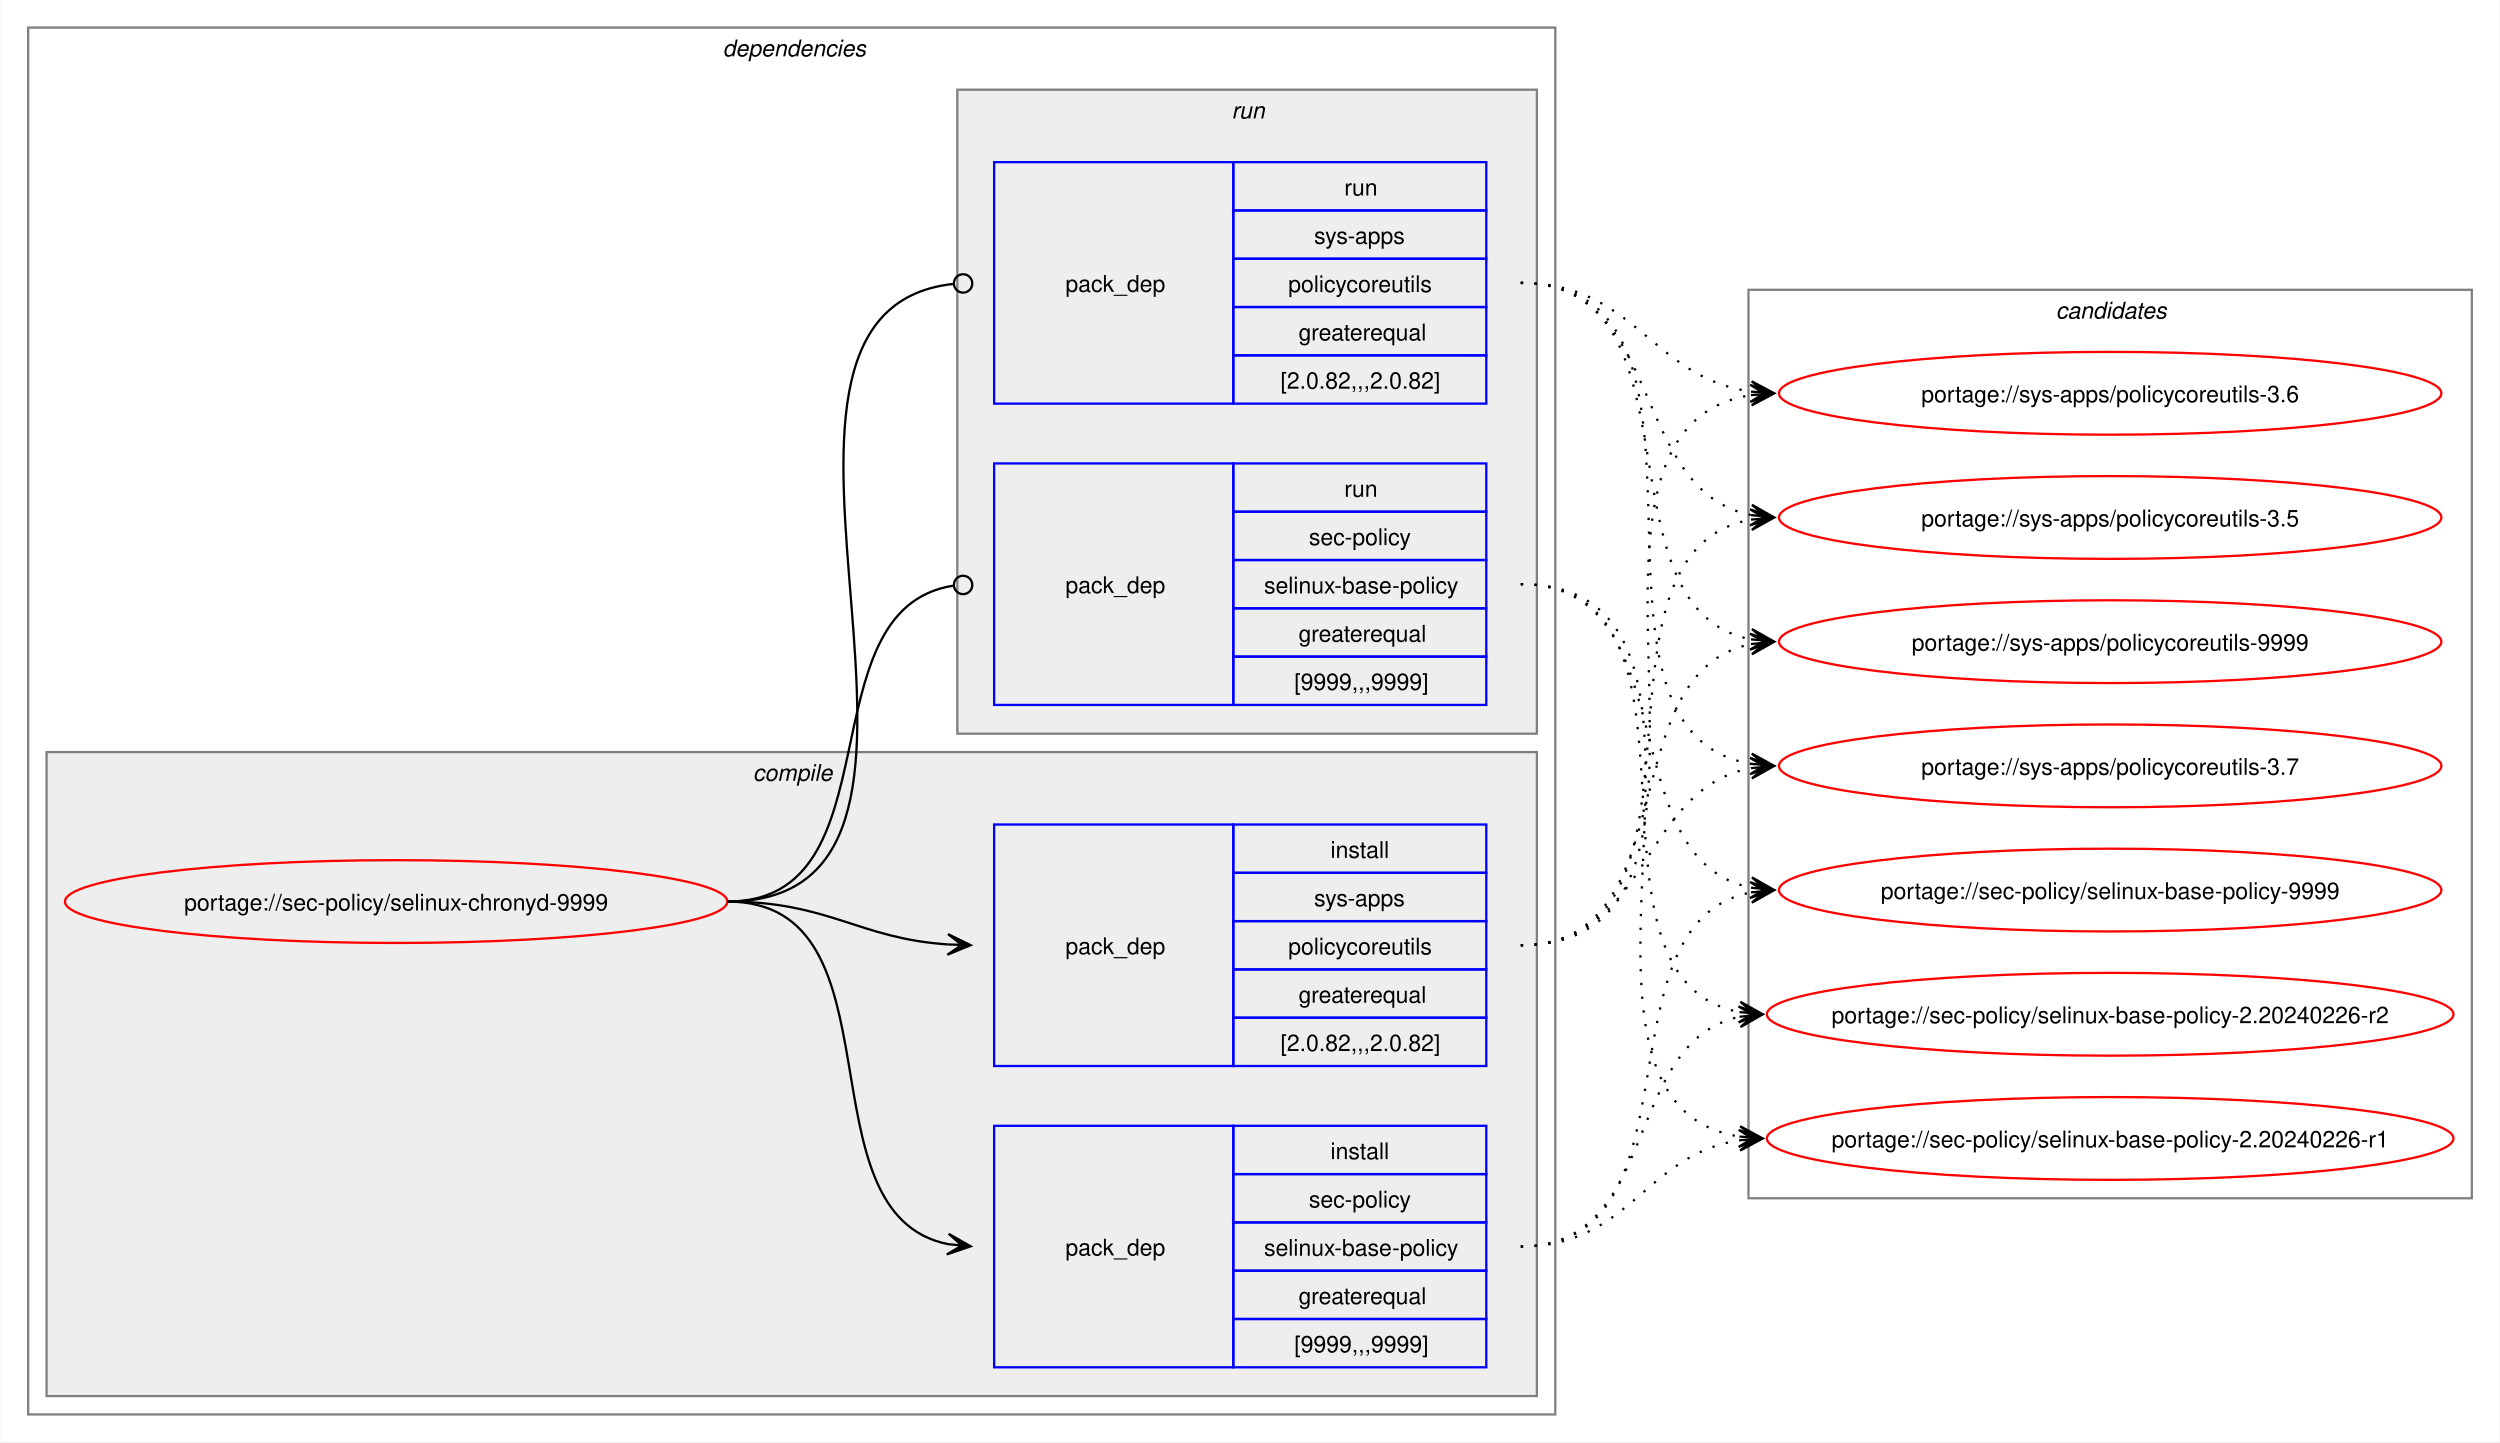
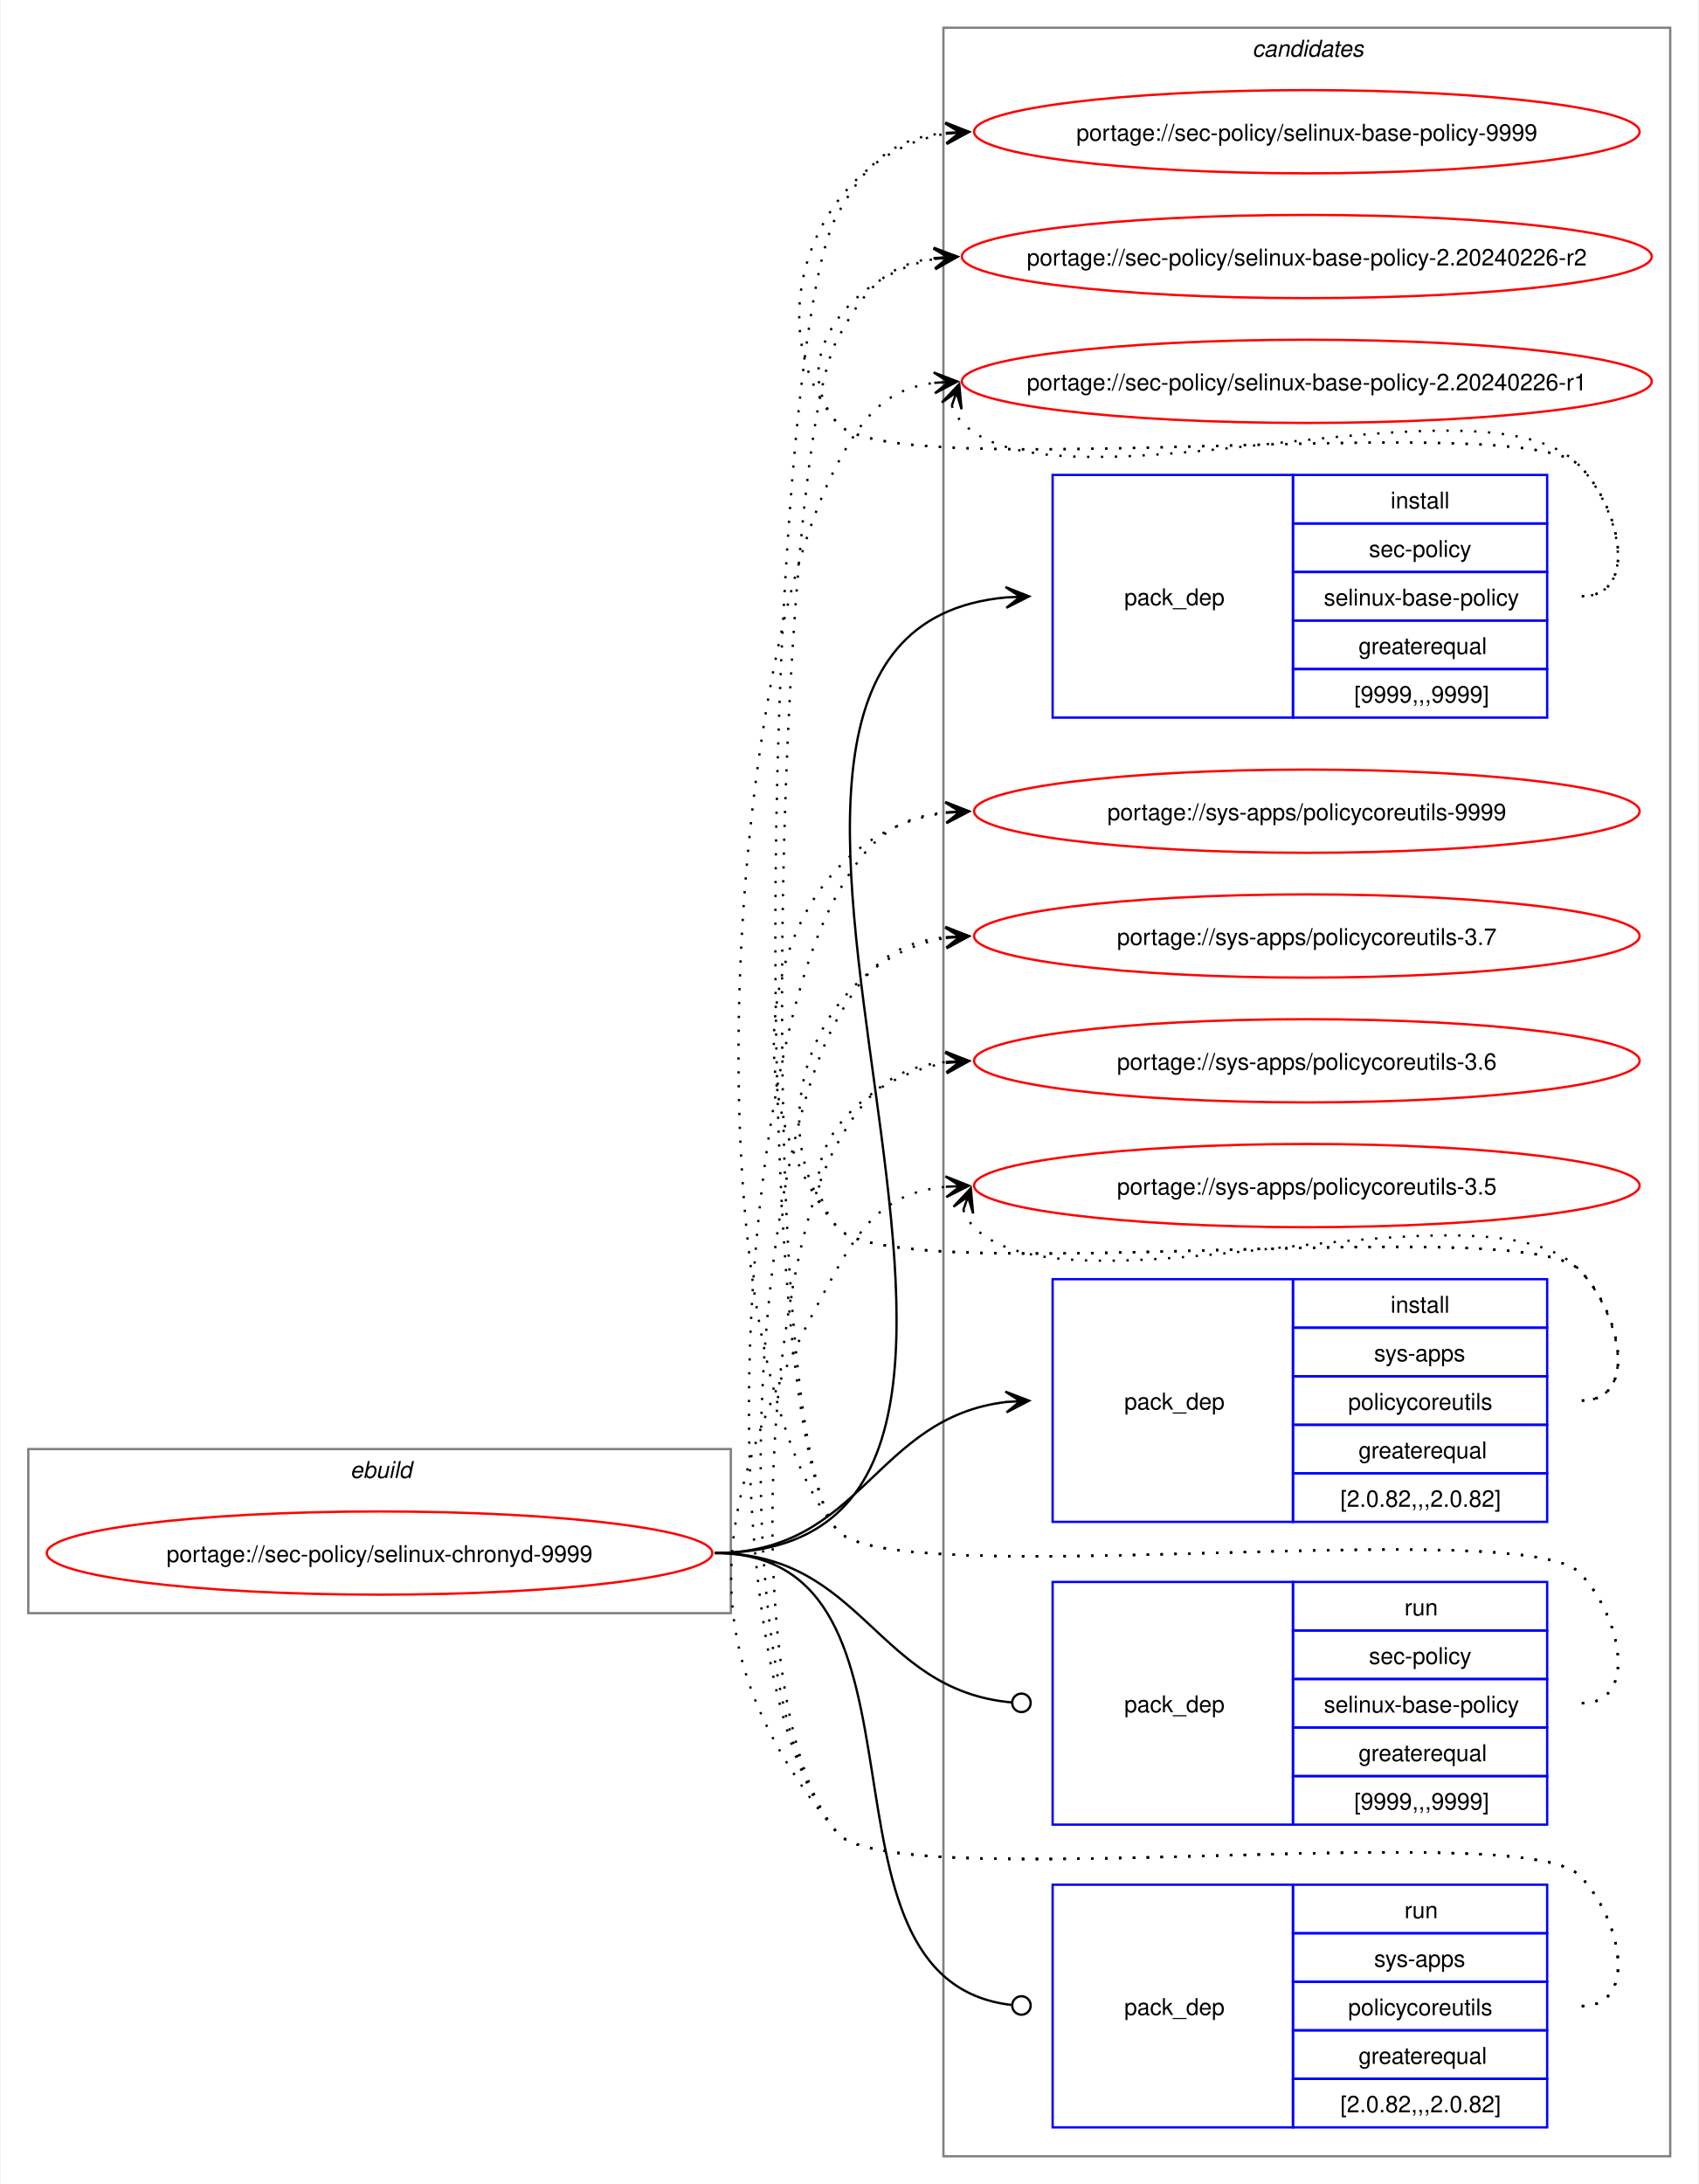
- <svg xmlns="http://www.w3.org/2000/svg" xmlns:xlink="http://www.w3.org/1999/xlink" width="1087pt" height="627pt" viewBox="0.00 0.00 1086.51 627.00">
-   <g id="graph0" class="graph" transform="scale(1 1) rotate(0) translate(4 623)">
-     <polygon fill="white" stroke="none" points="-4,4 -4,-623 1082.51,-623 1082.51,4 -4,4" />
-     <g id="clust2" class="cluster">
-       <polygon fill="none" stroke="gray" points="8,-8 8,-611 672,-611 672,-8 8,-8" />
-       <text text-anchor="start" x="310" y="-598.5" font-family="Helvetica,sans-Serif" font-style="italic" font-size="10.00">dependencies</text>
-     </g>
-     <g id="clust3" class="cluster">
-       <polygon fill="#eeeeee" stroke="gray" points="16,-16 16,-296 664,-296 664,-16 16,-16" />
-       <text text-anchor="start" x="323.12" y="-283.5" font-family="Helvetica,sans-Serif" font-style="italic" font-size="10.00">compile</text>
-     </g>
-     <g id="clust7" class="cluster">
-       <polygon fill="#eeeeee" stroke="gray" points="412,-304 412,-584 664,-584 664,-304 412,-304" />
-       <text text-anchor="start" x="531.25" y="-571.5" font-family="Helvetica,sans-Serif" font-style="italic" font-size="10.00">run</text>
-     </g>
+ <svg xmlns="http://www.w3.org/2000/svg" xmlns:xlink="http://www.w3.org/1999/xlink" width="735pt" height="945pt" viewBox="0.00 0.00 734.51 945.00">
+   <g id="graph0" class="graph" transform="scale(1 1) rotate(0) translate(4 941)">
+     <polygon fill="white" stroke="none" points="-4,4 -4,-941 730.51,-941 730.51,4 -4,4" />
    <g id="clust10" class="cluster">
-       <polygon fill="none" stroke="gray" points="756,-102 756,-497 1070.51,-497 1070.51,-102 756,-102" />
-       <text text-anchor="start" x="889.63" y="-484.5" font-family="Helvetica,sans-Serif" font-style="italic" font-size="10.00">candidates</text>
+       <polygon fill="none" stroke="gray" points="404,-8 404,-929 718.51,-929 718.51,-8 404,-8" />
+       <text text-anchor="start" x="537.63" y="-916.5" font-family="Helvetica,sans-Serif" font-style="italic" font-size="10.00">candidates</text>
+     </g>
+     <g id="clust1" class="cluster">
+       <polygon fill="none" stroke="gray" points="8,-243 8,-314 312,-314 312,-243 8,-243" />
+       <text text-anchor="start" x="147.25" y="-301.5" font-family="Helvetica,sans-Serif" font-style="italic" font-size="10.00">ebuild</text>
    </g>
    <g id="node1" class="node">
      <g id="a_node1">
        <a xlink:href="../sec-policy/selinux-chronyd-9999.svg" xlink:title="portage://sec-policy/selinux-chronyd-9999">
-           <ellipse fill="none" stroke="red" cx="168" cy="-231" rx="144" ry="18" />
-           <text text-anchor="middle" x="168" y="-227.12" font-family="Helvetica,sans-Serif" font-size="10.00">portage://sec-policy/selinux-chronyd-9999</text>
+           <ellipse fill="none" stroke="red" cx="160" cy="-269" rx="144" ry="18" />
+           <text text-anchor="middle" x="160" y="-265.12" font-family="Helvetica,sans-Serif" font-size="10.00">portage://sec-policy/selinux-chronyd-9999</text>
        </a>
      </g>
    </g>
    <g id="node2" class="node">
-       <polygon fill="none" stroke="blue" points="428,-28.5 428,-133.5 532,-133.5 532,-28.5 428,-28.5" />
-       <text text-anchor="start" x="459" y="-77.12" font-family="Helvetica,sans-Serif" font-size="10.00">pack_dep</text>
-       <polygon fill="none" stroke="blue" points="532,-112.5 532,-133.5 642,-133.5 642,-112.5 532,-112.5" />
-       <text text-anchor="start" x="574.25" y="-119" font-family="Helvetica,sans-Serif" font-size="10.00">install</text>
-       <polygon fill="none" stroke="blue" points="532,-91.5 532,-112.5 642,-112.5 642,-91.5 532,-91.5" />
-       <text text-anchor="start" x="564.87" y="-98" font-family="Helvetica,sans-Serif" font-size="10.00">sec-policy</text>
-       <polygon fill="none" stroke="blue" points="532,-70.5 532,-91.5 642,-91.5 642,-70.5 532,-70.5" />
-       <text text-anchor="start" x="545.37" y="-77" font-family="Helvetica,sans-Serif" font-size="10.00">selinux-base-policy</text>
-       <polygon fill="none" stroke="blue" points="532,-49.5 532,-70.5 642,-70.5 642,-49.5 532,-49.5" />
-       <text text-anchor="start" x="560.37" y="-56" font-family="Helvetica,sans-Serif" font-size="10.00">greaterequal</text>
-       <polygon fill="none" stroke="blue" points="532,-28.5 532,-49.5 642,-49.5 642,-28.5 532,-28.5" />
-       <text text-anchor="start" x="558.5" y="-35" font-family="Helvetica,sans-Serif" font-size="10.00">[9999,,,9999]</text>
+       <polygon fill="none" stroke="blue" points="451.26,-630.5 451.26,-735.5 555.26,-735.5 555.26,-630.5 451.26,-630.5" />
+       <text text-anchor="start" x="482.26" y="-679.12" font-family="Helvetica,sans-Serif" font-size="10.00">pack_dep</text>
+       <polygon fill="none" stroke="blue" points="555.26,-714.5 555.26,-735.5 665.26,-735.5 665.26,-714.5 555.26,-714.5" />
+       <text text-anchor="start" x="597.51" y="-721" font-family="Helvetica,sans-Serif" font-size="10.00">install</text>
+       <polygon fill="none" stroke="blue" points="555.26,-693.5 555.26,-714.5 665.26,-714.5 665.26,-693.5 555.26,-693.5" />
+       <text text-anchor="start" x="588.13" y="-700" font-family="Helvetica,sans-Serif" font-size="10.00">sec-policy</text>
+       <polygon fill="none" stroke="blue" points="555.26,-672.5 555.26,-693.5 665.26,-693.5 665.26,-672.5 555.26,-672.5" />
+       <text text-anchor="start" x="568.63" y="-679" font-family="Helvetica,sans-Serif" font-size="10.00">selinux-base-policy</text>
+       <polygon fill="none" stroke="blue" points="555.26,-651.5 555.26,-672.5 665.26,-672.5 665.26,-651.5 555.26,-651.5" />
+       <text text-anchor="start" x="583.63" y="-658" font-family="Helvetica,sans-Serif" font-size="10.00">greaterequal</text>
+       <polygon fill="none" stroke="blue" points="555.26,-630.5 555.26,-651.5 665.26,-651.5 665.26,-630.5 555.26,-630.5" />
+       <text text-anchor="start" x="581.76" y="-637" font-family="Helvetica,sans-Serif" font-size="10.00">[9999,,,9999]</text>
    </g>
    <g id="edge1" class="edge">
-       <path fill="none" stroke="black" d="M312,-231C389.89,-231 342.32,-95.29 407.96,-82.04" />
-       <polygon fill="black" stroke="black" points="417.79,-81.11 408.25,-86.53 414.02,-81.47 407.83,-82.05 407.83,-82.05 407.83,-82.05 414.02,-81.47 407.41,-77.57 417.79,-81.11" />
+       <path fill="none" stroke="black" d="M305,-269C494.97,-269 258.26,-666.59 431.14,-682.51" />
+       <polygon fill="black" stroke="black" points="441.04,-682.95 430.85,-687 437.26,-682.78 431.05,-682.5 431.05,-682.5 431.05,-682.5 437.26,-682.78 431.25,-678.01 441.04,-682.95" />
    </g>
    <g id="node3" class="node">
-       <polygon fill="none" stroke="blue" points="428,-159.5 428,-264.5 532,-264.5 532,-159.5 428,-159.5" />
-       <text text-anchor="start" x="459" y="-208.12" font-family="Helvetica,sans-Serif" font-size="10.00">pack_dep</text>
-       <polygon fill="none" stroke="blue" points="532,-243.5 532,-264.5 642,-264.5 642,-243.5 532,-243.5" />
-       <text text-anchor="start" x="574.25" y="-250" font-family="Helvetica,sans-Serif" font-size="10.00">install</text>
-       <polygon fill="none" stroke="blue" points="532,-222.5 532,-243.5 642,-243.5 642,-222.5 532,-222.5" />
-       <text text-anchor="start" x="567.12" y="-229" font-family="Helvetica,sans-Serif" font-size="10.00">sys-apps</text>
-       <polygon fill="none" stroke="blue" points="532,-201.5 532,-222.5 642,-222.5 642,-201.5 532,-201.5" />
-       <text text-anchor="start" x="555.87" y="-208" font-family="Helvetica,sans-Serif" font-size="10.00">policycoreutils</text>
-       <polygon fill="none" stroke="blue" points="532,-180.5 532,-201.5 642,-201.5 642,-180.5 532,-180.5" />
-       <text text-anchor="start" x="560.37" y="-187" font-family="Helvetica,sans-Serif" font-size="10.00">greaterequal</text>
-       <polygon fill="none" stroke="blue" points="532,-159.5 532,-180.5 642,-180.5 642,-159.5 532,-159.5" />
-       <text text-anchor="start" x="552.5" y="-166" font-family="Helvetica,sans-Serif" font-size="10.00">[2.0.82,,,2.0.82]</text>
+       <polygon fill="none" stroke="blue" points="451.26,-282.5 451.26,-387.5 555.26,-387.5 555.26,-282.5 451.26,-282.5" />
+       <text text-anchor="start" x="482.26" y="-331.12" font-family="Helvetica,sans-Serif" font-size="10.00">pack_dep</text>
+       <polygon fill="none" stroke="blue" points="555.26,-366.5 555.26,-387.5 665.26,-387.5 665.26,-366.5 555.26,-366.5" />
+       <text text-anchor="start" x="597.51" y="-373" font-family="Helvetica,sans-Serif" font-size="10.00">install</text>
+       <polygon fill="none" stroke="blue" points="555.26,-345.5 555.26,-366.5 665.26,-366.5 665.26,-345.5 555.26,-345.5" />
+       <text text-anchor="start" x="590.38" y="-352" font-family="Helvetica,sans-Serif" font-size="10.00">sys-apps</text>
+       <polygon fill="none" stroke="blue" points="555.26,-324.5 555.26,-345.5 665.26,-345.5 665.26,-324.5 555.26,-324.5" />
+       <text text-anchor="start" x="579.13" y="-331" font-family="Helvetica,sans-Serif" font-size="10.00">policycoreutils</text>
+       <polygon fill="none" stroke="blue" points="555.26,-303.5 555.26,-324.5 665.26,-324.5 665.26,-303.5 555.26,-303.5" />
+       <text text-anchor="start" x="583.63" y="-310" font-family="Helvetica,sans-Serif" font-size="10.00">greaterequal</text>
+       <polygon fill="none" stroke="blue" points="555.26,-282.5 555.26,-303.5 665.26,-303.5 665.26,-282.5 555.26,-282.5" />
+       <text text-anchor="start" x="575.76" y="-289" font-family="Helvetica,sans-Serif" font-size="10.00">[2.0.82,,,2.0.82]</text>
    </g>
    <g id="edge2" class="edge">
-       <path fill="none" stroke="black" d="M312,-231C356.34,-231 368.74,-214.99 407.84,-212.36" />
-       <polygon fill="black" stroke="black" points="417.78,-212.04 407.93,-216.86 414,-212.16 407.79,-212.36 407.79,-212.36 407.79,-212.36 414,-212.16 407.64,-207.87 417.78,-212.04" />
+       <path fill="none" stroke="black" d="M305,-269C368.85,-269 374.14,-327.74 431.36,-334.39" />
+       <polygon fill="black" stroke="black" points="441.04,-334.93 430.8,-338.86 437.26,-334.72 431.05,-334.37 431.05,-334.37 431.05,-334.37 437.26,-334.72 431.31,-329.88 441.04,-334.93" />
    </g>
    <g id="node4" class="node">
-       <polygon fill="none" stroke="blue" points="428,-316.5 428,-421.5 532,-421.5 532,-316.5 428,-316.5" />
-       <text text-anchor="start" x="459" y="-365.12" font-family="Helvetica,sans-Serif" font-size="10.00">pack_dep</text>
-       <polygon fill="none" stroke="blue" points="532,-400.5 532,-421.5 642,-421.5 642,-400.5 532,-400.5" />
-       <text text-anchor="start" x="580.25" y="-407" font-family="Helvetica,sans-Serif" font-size="10.00">run</text>
-       <polygon fill="none" stroke="blue" points="532,-379.5 532,-400.5 642,-400.5 642,-379.5 532,-379.5" />
-       <text text-anchor="start" x="564.87" y="-386" font-family="Helvetica,sans-Serif" font-size="10.00">sec-policy</text>
-       <polygon fill="none" stroke="blue" points="532,-358.5 532,-379.5 642,-379.5 642,-358.5 532,-358.5" />
-       <text text-anchor="start" x="545.37" y="-365" font-family="Helvetica,sans-Serif" font-size="10.00">selinux-base-policy</text>
-       <polygon fill="none" stroke="blue" points="532,-337.5 532,-358.5 642,-358.5 642,-337.5 532,-337.5" />
-       <text text-anchor="start" x="560.37" y="-344" font-family="Helvetica,sans-Serif" font-size="10.00">greaterequal</text>
-       <polygon fill="none" stroke="blue" points="532,-316.5 532,-337.5 642,-337.5 642,-316.5 532,-316.5" />
-       <text text-anchor="start" x="558.5" y="-323" font-family="Helvetica,sans-Serif" font-size="10.00">[9999,,,9999]</text>
+       <polygon fill="none" stroke="blue" points="451.26,-151.5 451.26,-256.5 555.26,-256.5 555.26,-151.5 451.26,-151.5" />
+       <text text-anchor="start" x="482.26" y="-200.12" font-family="Helvetica,sans-Serif" font-size="10.00">pack_dep</text>
+       <polygon fill="none" stroke="blue" points="555.26,-235.5 555.26,-256.5 665.26,-256.5 665.26,-235.5 555.26,-235.5" />
+       <text text-anchor="start" x="603.51" y="-242" font-family="Helvetica,sans-Serif" font-size="10.00">run</text>
+       <polygon fill="none" stroke="blue" points="555.26,-214.5 555.26,-235.5 665.26,-235.5 665.26,-214.5 555.26,-214.5" />
+       <text text-anchor="start" x="588.13" y="-221" font-family="Helvetica,sans-Serif" font-size="10.00">sec-policy</text>
+       <polygon fill="none" stroke="blue" points="555.26,-193.5 555.26,-214.5 665.26,-214.5 665.26,-193.5 555.26,-193.5" />
+       <text text-anchor="start" x="568.63" y="-200" font-family="Helvetica,sans-Serif" font-size="10.00">selinux-base-policy</text>
+       <polygon fill="none" stroke="blue" points="555.26,-172.5 555.26,-193.5 665.26,-193.5 665.26,-172.5 555.26,-172.5" />
+       <text text-anchor="start" x="583.63" y="-179" font-family="Helvetica,sans-Serif" font-size="10.00">greaterequal</text>
+       <polygon fill="none" stroke="blue" points="555.26,-151.5 555.26,-172.5 665.26,-172.5 665.26,-151.5 555.26,-151.5" />
+       <text text-anchor="start" x="581.76" y="-158" font-family="Helvetica,sans-Serif" font-size="10.00">[9999,,,9999]</text>
    </g>
    <g id="edge3" class="edge">
-       <path fill="none" stroke="black" d="M312,-231C386.43,-231 345.13,-357.91 410.07,-368.32" />
-       <ellipse fill="none" stroke="black" cx="414.51" cy="-368.66" rx="4" ry="4" />
+       <path fill="none" stroke="black" d="M305,-269C369.47,-269 374.42,-209.71 433.54,-204.38" />
+       <ellipse fill="none" stroke="black" cx="437.76" cy="-204.2" rx="4" ry="4" />
    </g>
    <g id="node5" class="node">
-       <polygon fill="none" stroke="blue" points="428,-447.5 428,-552.5 532,-552.5 532,-447.5 428,-447.5" />
-       <text text-anchor="start" x="459" y="-496.12" font-family="Helvetica,sans-Serif" font-size="10.00">pack_dep</text>
-       <polygon fill="none" stroke="blue" points="532,-531.5 532,-552.5 642,-552.5 642,-531.5 532,-531.5" />
-       <text text-anchor="start" x="580.25" y="-538" font-family="Helvetica,sans-Serif" font-size="10.00">run</text>
-       <polygon fill="none" stroke="blue" points="532,-510.5 532,-531.5 642,-531.5 642,-510.5 532,-510.5" />
-       <text text-anchor="start" x="567.12" y="-517" font-family="Helvetica,sans-Serif" font-size="10.00">sys-apps</text>
-       <polygon fill="none" stroke="blue" points="532,-489.5 532,-510.5 642,-510.5 642,-489.5 532,-489.5" />
-       <text text-anchor="start" x="555.87" y="-496" font-family="Helvetica,sans-Serif" font-size="10.00">policycoreutils</text>
-       <polygon fill="none" stroke="blue" points="532,-468.5 532,-489.5 642,-489.5 642,-468.5 532,-468.5" />
-       <text text-anchor="start" x="560.37" y="-475" font-family="Helvetica,sans-Serif" font-size="10.00">greaterequal</text>
-       <polygon fill="none" stroke="blue" points="532,-447.5 532,-468.5 642,-468.5 642,-447.5 532,-447.5" />
-       <text text-anchor="start" x="552.5" y="-454" font-family="Helvetica,sans-Serif" font-size="10.00">[2.0.82,,,2.0.82]</text>
+       <polygon fill="none" stroke="blue" points="451.26,-20.5 451.26,-125.5 555.26,-125.5 555.26,-20.5 451.26,-20.5" />
+       <text text-anchor="start" x="482.26" y="-69.12" font-family="Helvetica,sans-Serif" font-size="10.00">pack_dep</text>
+       <polygon fill="none" stroke="blue" points="555.26,-104.5 555.26,-125.5 665.26,-125.5 665.26,-104.5 555.26,-104.5" />
+       <text text-anchor="start" x="603.51" y="-111" font-family="Helvetica,sans-Serif" font-size="10.00">run</text>
+       <polygon fill="none" stroke="blue" points="555.26,-83.5 555.26,-104.5 665.26,-104.5 665.26,-83.5 555.26,-83.5" />
+       <text text-anchor="start" x="590.38" y="-90" font-family="Helvetica,sans-Serif" font-size="10.00">sys-apps</text>
+       <polygon fill="none" stroke="blue" points="555.26,-62.5 555.26,-83.5 665.26,-83.5 665.26,-62.5 555.26,-62.5" />
+       <text text-anchor="start" x="579.13" y="-69" font-family="Helvetica,sans-Serif" font-size="10.00">policycoreutils</text>
+       <polygon fill="none" stroke="blue" points="555.26,-41.5 555.26,-62.5 665.26,-62.5 665.26,-41.5 555.26,-41.5" />
+       <text text-anchor="start" x="583.63" y="-48" font-family="Helvetica,sans-Serif" font-size="10.00">greaterequal</text>
+       <polygon fill="none" stroke="blue" points="555.26,-20.5 555.26,-41.5 665.26,-41.5 665.26,-20.5 555.26,-20.5" />
+       <text text-anchor="start" x="575.76" y="-27" font-family="Helvetica,sans-Serif" font-size="10.00">[2.0.82,,,2.0.82]</text>
    </g>
    <g id="edge4" class="edge">
-       <path fill="none" stroke="black" d="M312,-231C437.53,-231 297.51,-487.03 410.07,-499.53" />
-       <ellipse fill="none" stroke="black" cx="414.51" cy="-499.76" rx="4" ry="4" />
+       <path fill="none" stroke="black" d="M305,-269C408.23,-269 340.17,-84.32 433.37,-73.49" />
+       <ellipse fill="none" stroke="black" cx="437.76" cy="-73.25" rx="4" ry="4" />
    </g>
    <g id="node6" class="node">
      <g id="a_node6">
        <a xlink:href="../sec-policy/selinux-base-policy-9999.svg" xlink:title="portage://sec-policy/selinux-base-policy-9999">
-           <ellipse fill="none" stroke="red" cx="913.26" cy="-236" rx="144" ry="18" />
-           <text text-anchor="middle" x="913.26" y="-232.12" font-family="Helvetica,sans-Serif" font-size="10.00">portage://sec-policy/selinux-base-policy-9999</text>
+           <ellipse fill="none" stroke="red" cx="561.26" cy="-884" rx="144" ry="18" />
+           <text text-anchor="middle" x="561.26" y="-880.12" font-family="Helvetica,sans-Serif" font-size="10.00">portage://sec-policy/selinux-base-policy-9999</text>
        </a>
      </g>
    </g>
    <g id="edge5" class="edge">
-       <path fill="none" stroke="black" stroke-dasharray="1,5" d="M657,-81C737.82,-81 688.61,-221.81 757.24,-235.01" />
-       <polygon fill="black" stroke="black" points="767.04,-235.89 756.68,-239.48 763.28,-235.55 757.08,-235 757.08,-235 757.08,-235 763.28,-235.55 757.48,-230.51 767.04,-235.89" />
+       <path fill="none" stroke="black" stroke-dasharray="1,5" d="M680.26,-683C705.37,-683 696.86,-721.59 679.26,-739.5 654.19,-764.99 380.73,-730.4 358,-758 321.16,-802.75 350.5,-874.62 405.34,-883.16" />
+       <polygon fill="black" stroke="black" points="415.04,-883.91 404.73,-887.63 411.27,-883.62 405.07,-883.14 405.07,-883.14 405.07,-883.14 411.27,-883.62 405.41,-878.65 415.04,-883.91" />
    </g>
    <g id="node7" class="node">
      <g id="a_node7">
        <a xlink:href="../sec-policy/selinux-base-policy-2.20240226-r2.svg" xlink:title="portage://sec-policy/selinux-base-policy-2.20240226-r2">
-           <ellipse fill="none" stroke="red" cx="913.26" cy="-182" rx="149.26" ry="18" />
-           <text text-anchor="middle" x="913.26" y="-178.12" font-family="Helvetica,sans-Serif" font-size="10.00">portage://sec-policy/selinux-base-policy-2.20240226-r2</text>
+           <ellipse fill="none" stroke="red" cx="561.26" cy="-830" rx="149.26" ry="18" />
+           <text text-anchor="middle" x="561.26" y="-826.12" font-family="Helvetica,sans-Serif" font-size="10.00">portage://sec-policy/selinux-base-policy-2.20240226-r2</text>
        </a>
      </g>
    </g>
    <g id="edge6" class="edge">
-       <path fill="none" stroke="black" stroke-dasharray="1,5" d="M657,-81C718.21,-81 700.69,-170.14 752.36,-180.93" />
-       <polygon fill="black" stroke="black" points="762.04,-181.88 751.65,-185.39 758.28,-181.51 752.09,-180.91 752.09,-180.91 752.09,-180.91 758.28,-181.51 752.53,-176.43 762.04,-181.88" />
+       <path fill="none" stroke="black" stroke-dasharray="1,5" d="M680.26,-683C705.37,-683 696.86,-721.59 679.26,-739.5 654.19,-764.99 380.73,-730.4 358,-758 335.07,-785.85 364.75,-822.35 400.14,-828.95" />
+       <polygon fill="black" stroke="black" points="410.04,-829.89 399.66,-833.43 406.28,-829.53 400.09,-828.95 400.09,-828.95 400.09,-828.95 406.28,-829.53 400.51,-824.47 410.04,-829.89" />
    </g>
    <g id="node8" class="node">
      <g id="a_node8">
        <a xlink:href="../sec-policy/selinux-base-policy-2.20240226-r1.svg" xlink:title="portage://sec-policy/selinux-base-policy-2.20240226-r1">
-           <ellipse fill="none" stroke="red" cx="913.26" cy="-128" rx="149.26" ry="18" />
-           <text text-anchor="middle" x="913.26" y="-124.12" font-family="Helvetica,sans-Serif" font-size="10.00">portage://sec-policy/selinux-base-policy-2.20240226-r1</text>
+           <ellipse fill="none" stroke="red" cx="561.26" cy="-776" rx="149.26" ry="18" />
+           <text text-anchor="middle" x="561.26" y="-772.12" font-family="Helvetica,sans-Serif" font-size="10.00">portage://sec-policy/selinux-base-policy-2.20240226-r1</text>
        </a>
      </g>
    </g>
    <g id="edge7" class="edge">
-       <path fill="none" stroke="black" stroke-dasharray="1,5" d="M657,-81C704.7,-81 710.88,-121.11 752.26,-127.22" />
-       <polygon fill="black" stroke="black" points="762.04,-127.91 751.75,-131.7 758.27,-127.65 752.06,-127.21 752.06,-127.21 752.06,-127.21 758.27,-127.65 752.38,-122.72 762.04,-127.91" />
+       <path fill="none" stroke="black" stroke-dasharray="1,5" d="M407.62,-765.45C408.65,-762.7 410.32,-759.96 412.26,-758 454.02,-715.66 638.3,-782.62 679.26,-739.5 696.55,-721.29 705.37,-683 680.26,-683" />
+       <polygon fill="black" stroke="black" points="410.86,-774.85 403.34,-766.86 409.63,-771.27 407.6,-765.39 407.6,-765.39 407.6,-765.39 409.63,-771.27 411.85,-763.93 410.86,-774.85" />
    </g>
    <g id="node9" class="node">
      <g id="a_node9">
        <a xlink:href="../sys-apps/policycoreutils-9999.svg" xlink:title="portage://sys-apps/policycoreutils-9999">
-           <ellipse fill="none" stroke="red" cx="913.26" cy="-344" rx="144" ry="18" />
-           <text text-anchor="middle" x="913.26" y="-340.12" font-family="Helvetica,sans-Serif" font-size="10.00">portage://sys-apps/policycoreutils-9999</text>
+           <ellipse fill="none" stroke="red" cx="561.26" cy="-590" rx="144" ry="18" />
+           <text text-anchor="middle" x="561.26" y="-586.12" font-family="Helvetica,sans-Serif" font-size="10.00">portage://sys-apps/policycoreutils-9999</text>
        </a>
      </g>
    </g>
    <g id="edge8" class="edge">
-       <path fill="none" stroke="black" stroke-dasharray="1,5" d="M657,-212C729.83,-212 695.51,-330.93 757.46,-343.01" />
-       <polygon fill="black" stroke="black" points="767.04,-343.89 756.67,-347.46 763.28,-343.55 757.08,-342.98 757.08,-342.98 757.08,-342.98 763.28,-343.55 757.49,-338.5 767.04,-343.89" />
+       <path fill="none" stroke="black" stroke-dasharray="1,5" d="M680.26,-335C705.37,-335 696.86,-373.59 679.26,-391.5 654.19,-416.99 380.73,-382.4 358,-410 306.96,-472 329.85,-579.76 405.27,-589.32" />
+       <polygon fill="black" stroke="black" points="415.04,-589.92 404.78,-593.8 411.27,-589.69 405.06,-589.31 405.06,-589.31 405.06,-589.31 411.27,-589.69 405.34,-584.81 415.04,-589.92" />
    </g>
    <g id="node10" class="node">
      <g id="a_node10">
        <a xlink:href="../sys-apps/policycoreutils-3.7.svg" xlink:title="portage://sys-apps/policycoreutils-3.7">
-           <ellipse fill="none" stroke="red" cx="913.26" cy="-290" rx="144" ry="18" />
-           <text text-anchor="middle" x="913.26" y="-286.12" font-family="Helvetica,sans-Serif" font-size="10.00">portage://sys-apps/policycoreutils-3.7</text>
+           <ellipse fill="none" stroke="red" cx="561.26" cy="-536" rx="144" ry="18" />
+           <text text-anchor="middle" x="561.26" y="-532.12" font-family="Helvetica,sans-Serif" font-size="10.00">portage://sys-apps/policycoreutils-3.7</text>
        </a>
      </g>
    </g>
    <g id="edge9" class="edge">
-       <path fill="none" stroke="black" stroke-dasharray="1,5" d="M657,-212C713.38,-212 708.82,-279.98 757.11,-289.01" />
-       <polygon fill="black" stroke="black" points="767.04,-289.89 756.68,-293.49 763.27,-289.56 757.08,-289.01 757.08,-289.01 757.08,-289.01 763.27,-289.56 757.48,-284.53 767.04,-289.89" />
+       <path fill="none" stroke="black" stroke-dasharray="1,5" d="M680.26,-335C705.37,-335 696.86,-373.59 679.26,-391.5 654.19,-416.99 380.73,-382.4 358,-410 321.16,-454.75 350.5,-526.62 405.34,-535.16" />
+       <polygon fill="black" stroke="black" points="415.04,-535.91 404.73,-539.63 411.27,-535.62 405.07,-535.14 405.07,-535.14 405.07,-535.14 411.27,-535.62 405.41,-530.65 415.04,-535.91" />
    </g>
    <g id="node11" class="node">
      <g id="a_node11">
        <a xlink:href="../sys-apps/policycoreutils-3.6.svg" xlink:title="portage://sys-apps/policycoreutils-3.6">
-           <ellipse fill="none" stroke="red" cx="913.26" cy="-452" rx="144" ry="18" />
-           <text text-anchor="middle" x="913.26" y="-448.12" font-family="Helvetica,sans-Serif" font-size="10.00">portage://sys-apps/policycoreutils-3.6</text>
+           <ellipse fill="none" stroke="red" cx="561.26" cy="-482" rx="144" ry="18" />
+           <text text-anchor="middle" x="561.26" y="-478.12" font-family="Helvetica,sans-Serif" font-size="10.00">portage://sys-apps/policycoreutils-3.6</text>
        </a>
      </g>
    </g>
    <g id="edge10" class="edge">
-       <path fill="none" stroke="black" stroke-dasharray="1,5" d="M657,-212C770.67,-212 658.65,-436.33 757.33,-451.22" />
-       <polygon fill="black" stroke="black" points="767.04,-451.91 756.75,-455.69 763.27,-451.65 757.07,-451.21 757.07,-451.21 757.07,-451.21 763.27,-451.65 757.38,-446.72 767.04,-451.91" />
+       <path fill="none" stroke="black" stroke-dasharray="1,5" d="M680.26,-335C705.37,-335 696.86,-373.59 679.26,-391.5 654.19,-416.99 380.73,-382.4 358,-410 334.19,-438.92 367.88,-474.84 405.16,-481.06" />
+       <polygon fill="black" stroke="black" points="415.04,-481.9 404.7,-485.54 411.27,-481.58 405.08,-481.05 405.08,-481.05 405.08,-481.05 411.27,-481.58 405.46,-476.57 415.04,-481.9" />
    </g>
    <g id="node12" class="node">
      <g id="a_node12">
        <a xlink:href="../sys-apps/policycoreutils-3.5.svg" xlink:title="portage://sys-apps/policycoreutils-3.5">
-           <ellipse fill="none" stroke="red" cx="913.26" cy="-398" rx="144" ry="18" />
-           <text text-anchor="middle" x="913.26" y="-394.12" font-family="Helvetica,sans-Serif" font-size="10.00">portage://sys-apps/policycoreutils-3.5</text>
+           <ellipse fill="none" stroke="red" cx="561.26" cy="-428" rx="144" ry="18" />
+           <text text-anchor="middle" x="561.26" y="-424.12" font-family="Helvetica,sans-Serif" font-size="10.00">portage://sys-apps/policycoreutils-3.5</text>
        </a>
      </g>
    </g>
    <g id="edge11" class="edge">
-       <path fill="none" stroke="black" stroke-dasharray="1,5" d="M657,-212C749.38,-212 678.31,-383.06 757.28,-397.09" />
-       <polygon fill="black" stroke="black" points="767.04,-397.9 756.7,-401.55 763.27,-397.59 757.08,-397.07 757.08,-397.07 757.08,-397.07 763.27,-397.59 757.45,-392.59 767.04,-397.9" />
+       <path fill="none" stroke="black" stroke-dasharray="1,5" d="M412.62,-417.45C413.65,-414.7 415.32,-411.96 417.26,-410 458.22,-368.42 639.09,-433.85 679.26,-391.5 696.54,-373.28 705.37,-335 680.26,-335" />
+       <polygon fill="black" stroke="black" points="415.86,-426.85 408.35,-418.86 414.63,-423.27 412.6,-417.39 412.6,-417.39 412.6,-417.39 414.63,-423.27 416.85,-415.93 415.86,-426.85" />
    </g>
    <g id="edge12" class="edge">
-       <path fill="none" stroke="black" stroke-dasharray="1,5" d="M657,-369C730.15,-369 695.24,-249.16 757.41,-236.99" />
-       <polygon fill="black" stroke="black" points="767.04,-236.11 757.49,-241.51 763.28,-236.46 757.08,-237.02 757.08,-237.02 757.08,-237.02 763.28,-236.46 756.67,-232.54 767.04,-236.11" />
+       <path fill="none" stroke="black" stroke-dasharray="1,5" d="M680.26,-204C705.37,-204 696.86,-242.59 679.26,-260.5 654.19,-285.99 380.73,-251.4 358,-279 317.82,-327.81 327.21,-792.78 358,-848 370.91,-871.16 382.44,-881.29 405.31,-883.51" />
+       <polygon fill="black" stroke="black" points="415.04,-883.95 404.85,-888 411.26,-883.78 405.05,-883.5 405.05,-883.5 405.05,-883.5 411.26,-883.78 405.25,-879.01 415.04,-883.95" />
    </g>
    <g id="edge13" class="edge">
-       <path fill="none" stroke="black" stroke-dasharray="1,5" d="M657,-369C748.67,-369 674.33,-197.03 752.38,-182.92" />
-       <polygon fill="black" stroke="black" points="762.04,-182.1 752.46,-187.43 758.27,-182.42 752.08,-182.94 752.08,-182.94 752.08,-182.94 758.27,-182.42 751.7,-178.46 762.04,-182.1" />
+       <path fill="none" stroke="black" stroke-dasharray="1,5" d="M680.26,-204C705.37,-204 696.86,-242.59 679.26,-260.5 654.19,-285.99 380.73,-251.4 358,-279 321.63,-323.18 331.16,-743.46 358,-794 369.52,-815.68 379.47,-826.69 400.17,-829.35" />
+       <polygon fill="black" stroke="black" points="410.04,-829.93 399.79,-833.84 406.26,-829.71 400.06,-829.34 400.06,-829.34 400.06,-829.34 406.26,-829.71 400.32,-824.85 410.04,-829.93" />
    </g>
    <g id="edge14" class="edge">
-       <path fill="none" stroke="black" stroke-dasharray="1,5" d="M657,-369C770.06,-369 654.65,-144.19 752.09,-128.83" />
-       <polygon fill="black" stroke="black" points="762.04,-128.09 752.4,-133.31 758.27,-128.37 752.07,-128.83 752.07,-128.83 752.07,-128.83 758.27,-128.37 751.74,-124.34 762.04,-128.09" />
+       <path fill="none" stroke="black" stroke-dasharray="1,5" d="M680.26,-204C705.37,-204 696.86,-242.59 679.26,-260.5 654.19,-285.99 380.73,-251.4 358,-279 292.89,-358.09 309.95,-649.52 358,-740 369.52,-761.68 379.47,-772.69 400.17,-775.35" />
+       <polygon fill="black" stroke="black" points="410.04,-775.93 399.79,-779.84 406.26,-775.71 400.06,-775.34 400.06,-775.34 400.06,-775.34 406.26,-775.71 400.32,-770.85 410.04,-775.93" />
    </g>
    <g id="edge15" class="edge">
-       <path fill="none" stroke="black" stroke-dasharray="1,5" d="M657,-500C738.17,-500 688.32,-358.28 757.2,-345" />
-       <polygon fill="black" stroke="black" points="767.04,-344.11 757.49,-349.49 763.28,-344.45 757.08,-345.01 757.08,-345.01 757.08,-345.01 763.28,-344.45 756.68,-340.53 767.04,-344.11" />
+       <path fill="none" stroke="black" stroke-dasharray="1,5" d="M680.26,-73C705.37,-73 696.86,-111.59 679.26,-129.5 654.19,-154.99 380.73,-120.4 358,-148 300.65,-217.65 314.06,-475.2 358,-554 370.91,-577.16 382.44,-587.29 405.31,-589.51" />
+       <polygon fill="black" stroke="black" points="415.04,-589.95 404.85,-594 411.26,-589.78 405.05,-589.5 405.05,-589.5 405.05,-589.5 411.26,-589.78 405.25,-585.01 415.04,-589.95" />
    </g>
    <g id="edge16" class="edge">
-       <path fill="none" stroke="black" stroke-dasharray="1,5" d="M657,-500C758.7,-500 669.77,-305.3 757.33,-290.85" />
-       <polygon fill="black" stroke="black" points="767.04,-290.09 757.42,-295.35 763.27,-290.39 757.07,-290.87 757.07,-290.87 757.07,-290.87 763.27,-290.39 756.72,-286.38 767.04,-290.09" />
+       <path fill="none" stroke="black" stroke-dasharray="1,5" d="M680.26,-73C705.37,-73 696.86,-111.59 679.26,-129.5 654.19,-154.99 380.73,-120.4 358,-148 308.28,-208.39 319.91,-431.68 358,-500 370.91,-523.16 382.44,-533.29 405.31,-535.51" />
+       <polygon fill="black" stroke="black" points="415.04,-535.95 404.85,-540 411.26,-535.78 405.05,-535.5 405.05,-535.5 405.05,-535.5 411.26,-535.78 405.25,-531.01 415.04,-535.95" />
    </g>
    <g id="edge17" class="edge">
-       <path fill="none" stroke="black" stroke-dasharray="1,5" d="M657,-500C706.96,-500 713.63,-458.69 757.33,-452.72" />
-       <polygon fill="black" stroke="black" points="767.04,-452.08 757.36,-457.22 763.27,-452.33 757.06,-452.73 757.06,-452.73 757.06,-452.73 763.27,-452.33 756.77,-448.24 767.04,-452.08" />
+       <path fill="none" stroke="black" stroke-dasharray="1,5" d="M680.26,-73C705.37,-73 696.86,-111.59 679.26,-129.5 654.19,-154.99 380.73,-120.4 358,-148 315.91,-199.12 325.75,-388.16 358,-446 370.91,-469.16 382.44,-479.29 405.31,-481.51" />
+       <polygon fill="black" stroke="black" points="415.04,-481.95 404.85,-486 411.26,-481.78 405.05,-481.5 405.05,-481.5 405.05,-481.5 411.26,-481.78 405.25,-477.01 415.04,-481.95" />
    </g>
    <g id="edge18" class="edge">
-       <path fill="none" stroke="black" stroke-dasharray="1,5" d="M657,-500C720.15,-500 703.55,-409.6 757.35,-399.01" />
-       <polygon fill="black" stroke="black" points="767.04,-398.11 757.5,-403.52 763.28,-398.46 757.08,-399.03 757.08,-399.03 757.08,-399.03 763.28,-398.46 756.67,-394.55 767.04,-398.11" />
+       <path fill="none" stroke="black" stroke-dasharray="1,5" d="M680.26,-73C705.37,-73 696.86,-111.59 679.26,-129.5 654.19,-154.99 380.73,-120.4 358,-148 289.07,-231.72 305.19,-297.28 358,-392 370.91,-415.16 382.44,-425.29 405.31,-427.51" />
+       <polygon fill="black" stroke="black" points="415.04,-427.95 404.85,-432 411.26,-427.78 405.05,-427.5 405.05,-427.5 405.05,-427.5 411.26,-427.78 405.25,-423.01 415.04,-427.95" />
    </g>
  </g>
</svg>
